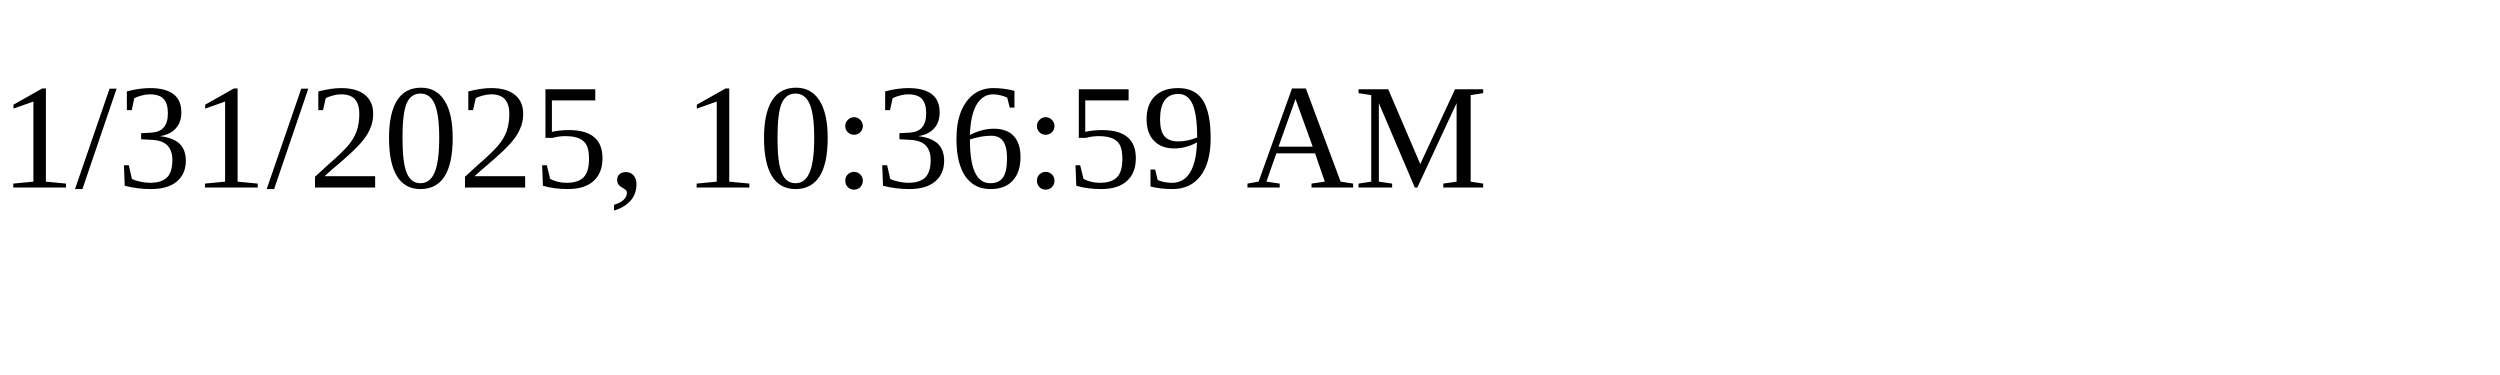
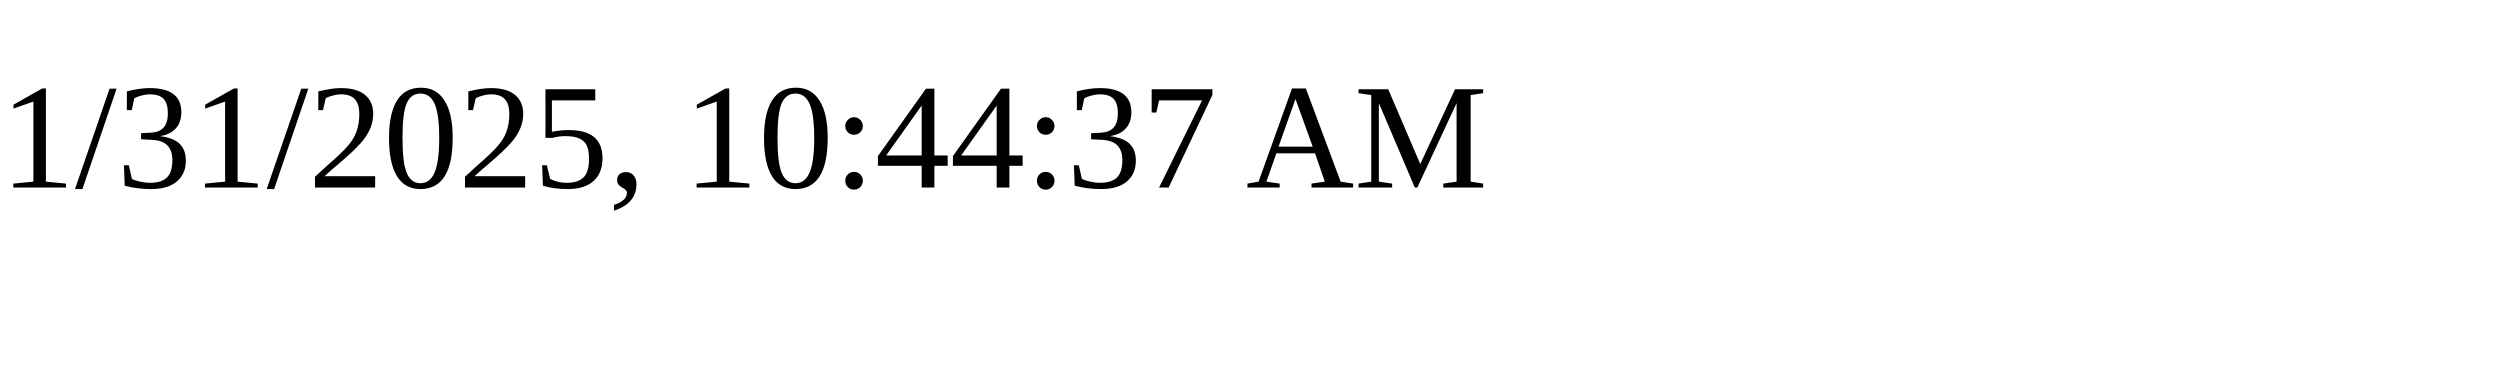
<svg xmlns="http://www.w3.org/2000/svg" height="30" width="200">
-   <text x="0" y="15">1/31/2025, 10:36:59 AM</text>
+   <text x="0" y="15">1/31/2025, 10:44:37 AM</text>
</svg>
